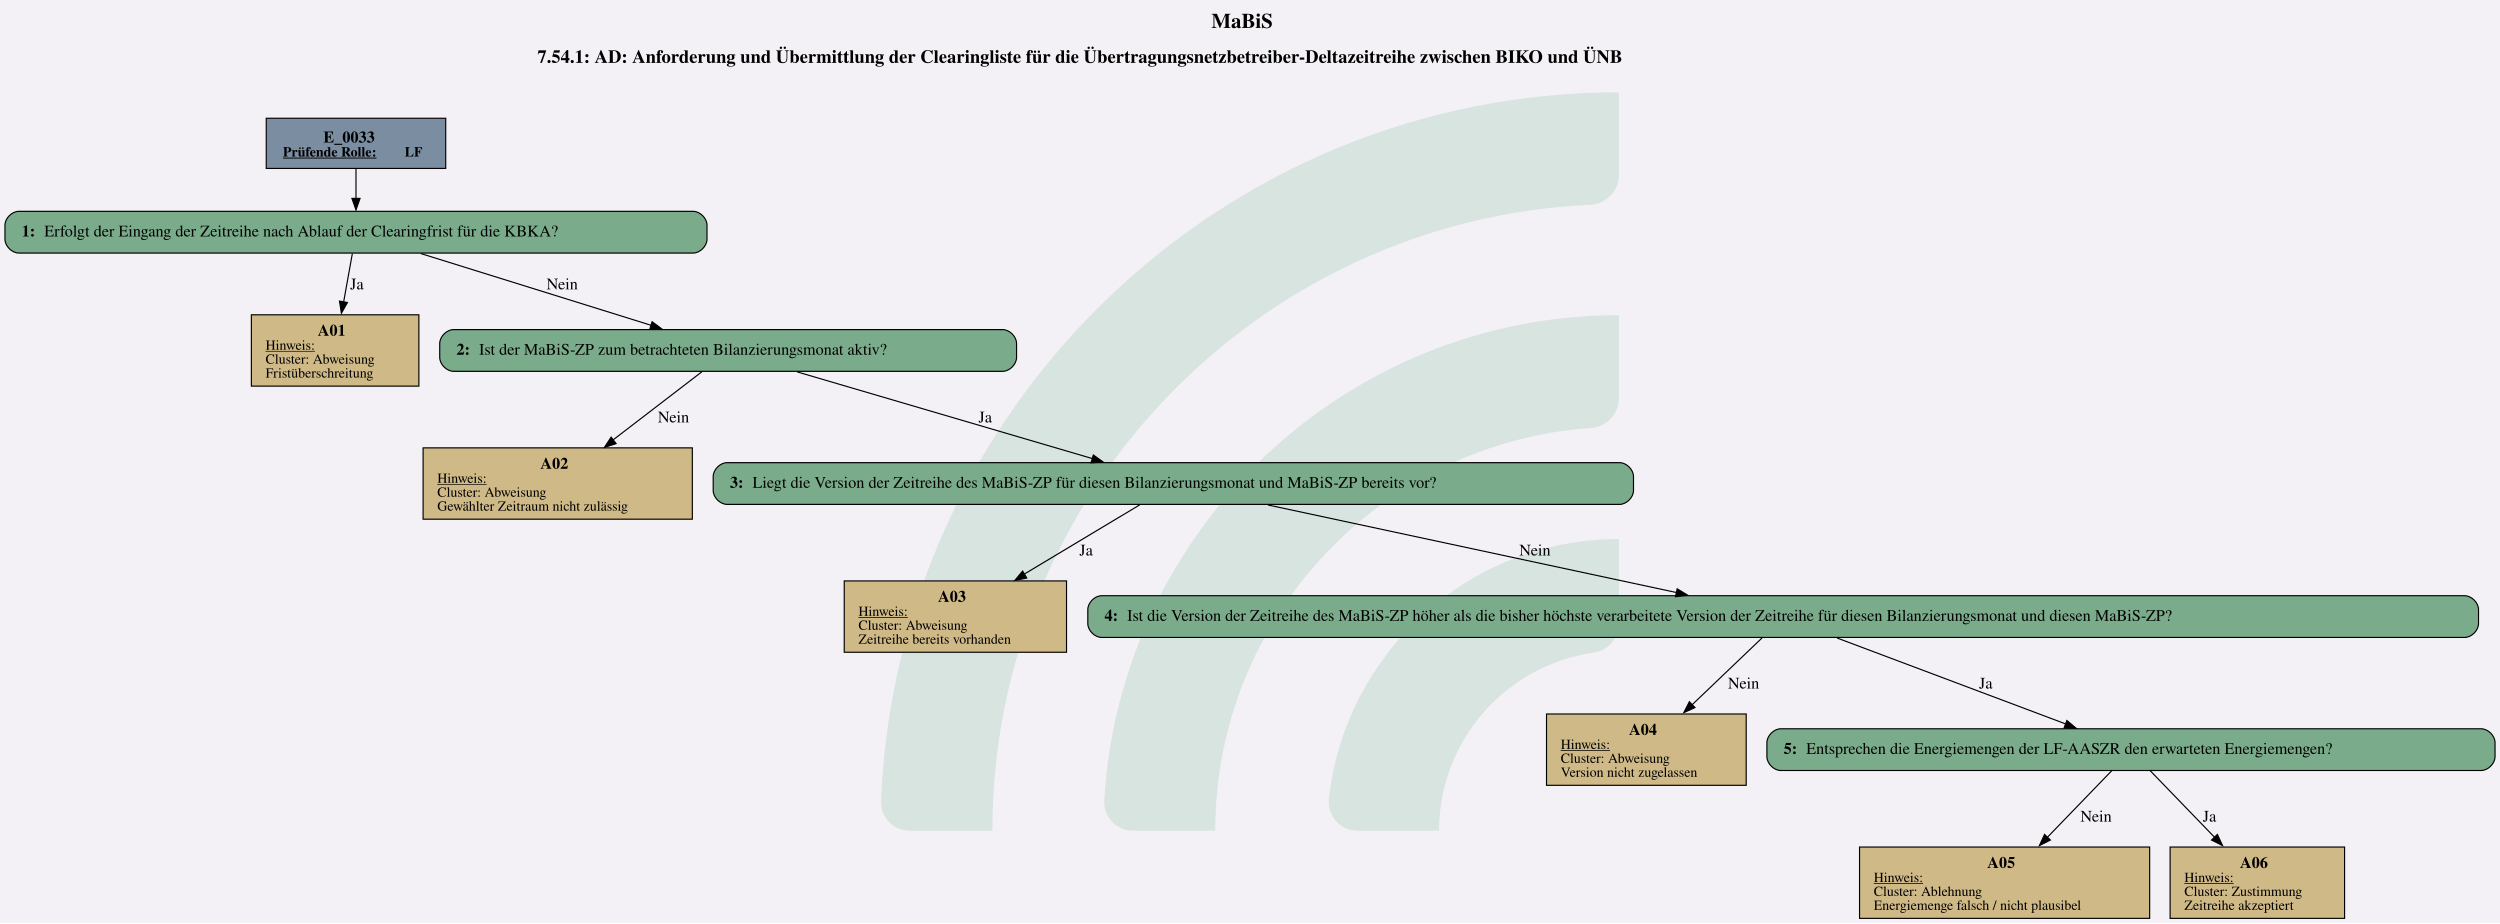
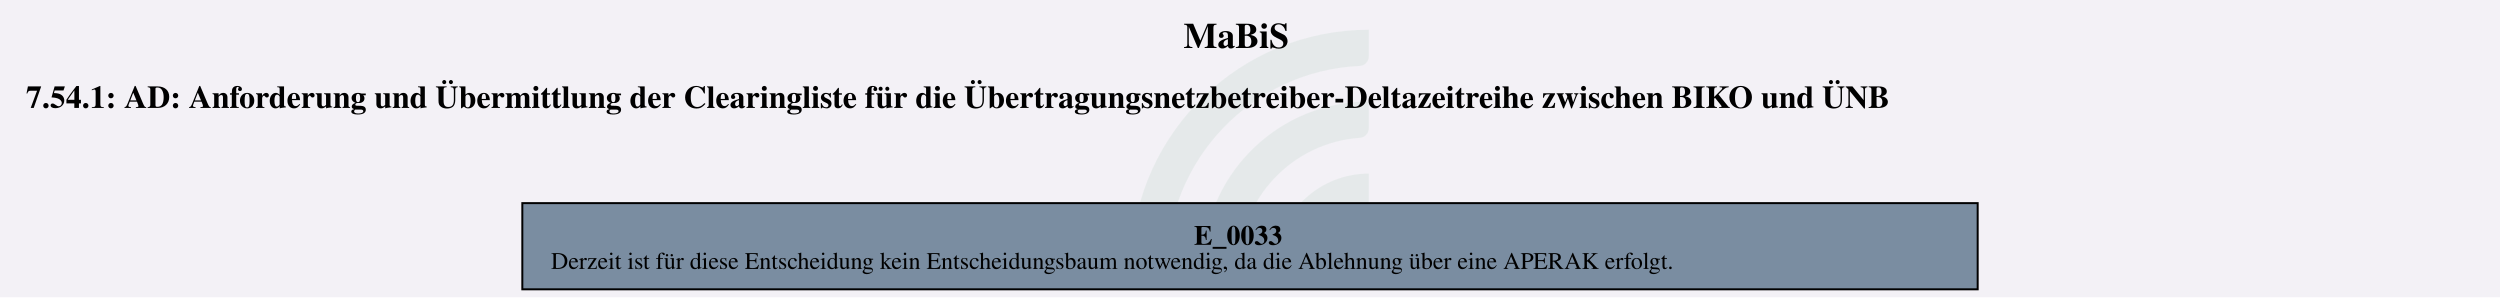
- <svg xmlns="http://www.w3.org/2000/svg" version="1.1" width="2874.667px" viewBox="0 0 2874.667 1061.333" height="1061.333px">
+ <svg xmlns="http://www.w3.org/2000/svg" version="1.1" width="1670.667px" viewBox="0 0 1670.667 198.667" height="198.667px">
  <g>
-     <svg version="1.1" width="2874.667px" viewBox="0 0 2874.667 1061.333" height="1061.333px">
-       <polygon fill="#f3f1f6" points="0,0 2874.667,0 2874.667,1061.333 0,1061.333" />
+     <svg version="1.1" width="1670.667px" viewBox="0 0 1670.667 198.667" height="198.667px">
+       <polygon fill="#f3f1f6" points="0,0 1670.667,0 1670.667,198.667 0,198.667" />
      <g>
-         <g transform="translate(1013.115, 106.1333) scale(1 1) translate(0, 0) scale(4.800003 4.800003) ">
+         <g transform="translate(755.9256, 19.86667) scale(1 1) translate(0, 0) scale(0.898493 0.898493) ">
          <defs id="defs2">
            <clipPath clipPathUnits="userSpaceOnUse" id="clipPath23">
              <path d="M 0,568.156 H 579.236 V 0 H 0 Z" id="path21" />
            </clipPath>
          </defs>
          <g id="layer1" transform="translate(-16.54194,-55.30527)">
            <g id="g19" clip-path="url(#clipPath23)" transform="matrix(0.3527778,0,0,-0.3527778,0.01017023,243.7368)" style="opacity:0.2">
              <g id="g25" transform="translate(122.444,32.7195)">
-                 <path d="m 0,0 h -56.104 c -11,0 -19.898,9.123 -19.463,20.115 10.594,267.191 231.277,481.302 501.029,481.302 v -56.02 c 0,-10.98 -8.688,-19.892 -19.658,-20.393 C 180.29,414.697 0,228.005 0,0" style="fill:#6ead83;fill-opacity:1;fill-rule:nonzero;stroke:none" id="path27" />
+                 <path d="m 0,0 h -56.104 c -11,0 -19.898,9.123 -19.463,20.115 10.594,267.191 231.277,481.302 501.029,481.302 v -56.02 c 0,-10.98 -8.688,-19.892 -19.658,-20.393 C 180.29,414.697 0,228.005 0,0" style="fill:#6ead83;fill-opacity:0.5;fill-rule:nonzero;stroke:none" id="path27" />
              </g>
              <g id="g29" transform="translate(273.7828,32.7195)">
-                 <path d="m 0,0 h -55.926 c -11.228,0 -20.091,9.482 -19.435,20.69 10.744,183.439 163.389,329.388 349.485,329.388 v -56.263 c 0,-10.709 -8.273,-19.617 -18.957,-20.35 C 112.819,263.696 0,144.774 0,0" style="fill:#6ead83;fill-opacity:1;fill-rule:nonzero;stroke:none" id="path31" />
+                 <path d="m 0,0 h -55.926 c -11.228,0 -20.091,9.482 -19.435,20.69 10.744,183.439 163.389,329.388 349.485,329.388 v -56.263 c 0,-10.709 -8.273,-19.617 -18.957,-20.35 C 112.819,263.696 0,144.774 0,0" style="fill:#6ead83;fill-opacity:0.5;fill-rule:nonzero;stroke:none" id="path31" />
              </g>
              <g id="g33" transform="translate(425.7667,32.7195)">
-                 <path d="m 0,0 h -55.445 c -11.653,0 -20.604,10.17 -19.334,21.753 10.866,99.032 95.031,176.341 196.919,176.341 v -57.011 c 0,-10.046 -7.283,-18.755 -17.229,-20.165 C 45.688,112.522 0,61.497 0,0" style="fill:#6ead83;fill-opacity:1;fill-rule:nonzero;stroke:none" id="path35" />
+                 <path d="m 0,0 h -55.445 c -11.653,0 -20.604,10.17 -19.334,21.753 10.866,99.032 95.031,176.341 196.919,176.341 v -57.011 c 0,-10.046 -7.283,-18.755 -17.229,-20.165 C 45.688,112.522 0,61.497 0,0" style="fill:#6ead83;fill-opacity:0.5;fill-rule:nonzero;stroke:none" id="path35" />
              </g>
            </g>
          </g>
        </g>
-         <svg width="2156pt" height="796pt" viewBox="0.00 0.00 2155.80 796.13">
-           <g id="graph0" class="graph" transform="scale(1 1) rotate(0) translate(4 792.13)">
-             <text text-anchor="start" x="1040.53" y="-768.03" font-family="Times,serif" font-weight="bold" font-size="18.00">MaBiS</text>
-             <text text-anchor="start" x="459.28" y="-737.93" font-family="Times,serif" font-weight="bold" font-size="16.00">7.54.1: AD: Anforderung und Übermittlung der Clearingliste für die Übertragungsnetzbetreiber-Deltazeitreihe zwischen BIKO und ÜNB</text>
+         <svg width="1253pt" height="149pt" viewBox="0.00 0.00 1253.25 149.28">
+           <g id="graph0" class="graph" transform="scale(1 1) rotate(0) translate(4 145.28)">
+             <text text-anchor="start" x="589.25" y="-121.18" font-family="Times,serif" font-weight="bold" font-size="18.00">MaBiS</text>
+             <text text-anchor="start" x="8" y="-91.08" font-family="Times,serif" font-weight="bold" font-size="16.00">7.54.1: AD: Anforderung und Übermittlung der Clearingliste für die Übertragungsnetzbetreiber-Deltazeitreihe zwischen BIKO und ÜNB</text>
            <g id="node1" class="node">
-               <polygon fill="#7a8da1" stroke="black" points="380.18,-690.13 225.38,-690.13 225.38,-646.85 380.18,-646.85 380.18,-690.13" />
-               <text text-anchor="start" x="274.65" y="-669.19" font-family="Times,serif" font-weight="bold" font-size="14.00">E_0033</text>
-               <text text-anchor="start" x="239.78" y="-657.09" font-family="Times,serif" font-weight="bold" text-decoration="underline" font-size="12.00">Prüfende Rolle:</text>
-               <text text-anchor="start" x="344.78" y="-657.09" font-family="Times,serif" font-weight="bold" font-size="12.00"> LF</text>
-             </g>
-             <g id="node2" class="node">
-               <path fill="#7aab8a" stroke="black" d="M593.55,-609.85C593.55,-609.85 12,-609.85 12,-609.85 6,-609.85 0,-603.85 0,-597.85 0,-597.85 0,-585.85 0,-585.85 0,-579.85 6,-573.85 12,-573.85 12,-573.85 593.55,-573.85 593.55,-573.85 599.55,-573.85 605.55,-579.85 605.55,-585.85 605.55,-585.85 605.55,-597.85 605.55,-597.85 605.55,-603.85 599.55,-609.85 593.55,-609.85" />
-               <text text-anchor="start" x="14.4" y="-588.18" font-family="Times,serif" font-weight="bold" font-size="14.00">1: </text>
-               <text text-anchor="start" x="33.9" y="-588.18" font-family="Times,serif" font-size="14.00">Erfolgt der Eingang der Zeitreihe nach Ablauf der Clearingfrist für die KBKA?</text>
-             </g>
-             <g id="edge1" class="edge">
-               <path fill="none" stroke="black" d="M302.78,-646.7C302.78,-638.66 302.78,-629.34 302.78,-620.74" />
-               <polygon fill="black" stroke="black" points="306.28,-621.01 302.78,-611.01 299.28,-621.01 306.28,-621.01" />
-             </g>
-             <g id="node3" class="node">
-               <polygon fill="#cfb986" stroke="black" points="357.02,-520.6 212.54,-520.6 212.54,-459.08 357.02,-459.08 357.02,-520.6" />
-               <text text-anchor="start" x="269.78" y="-502.54" font-family="Times,serif" font-weight="bold" font-size="14.00">A01</text>
-               <text text-anchor="start" x="224.78" y="-490.44" font-family="Times,serif" text-decoration="underline" font-size="12.00">Hinweis:</text>
-               <text text-anchor="start" x="224.78" y="-478.44" font-family="Times,serif" font-size="12.00">Cluster: Abweisung</text>
-               <text text-anchor="start" x="224.78" y="-466.44" font-family="Times,serif" font-size="12.00">Fristüberschreitung</text>
-             </g>
-             <g id="edge2" class="edge">
-               <path fill="none" stroke="black" d="M299.64,-573.43C297.57,-561.92 294.76,-546.34 292.15,-531.81" />
-               <polygon fill="black" stroke="black" points="295.42,-531.21 290.2,-521.99 288.53,-532.45 295.42,-531.21" />
-               <text text-anchor="middle" x="303.53" y="-542.55" font-family="Times,serif" font-size="14.00">Ja</text>
-             </g>
-             <g id="node4" class="node">
-               <path fill="#7aab8a" stroke="black" d="M860.55,-507.84C860.55,-507.84 387,-507.84 387,-507.84 381,-507.84 375,-501.84 375,-495.84 375,-495.84 375,-483.84 375,-483.84 375,-477.84 381,-471.84 387,-471.84 387,-471.84 860.55,-471.84 860.55,-471.84 866.55,-471.84 872.55,-477.84 872.55,-483.84 872.55,-483.84 872.55,-495.84 872.55,-495.84 872.55,-501.84 866.55,-507.84 860.55,-507.84" />
-               <text text-anchor="start" x="389.4" y="-486.16" font-family="Times,serif" font-weight="bold" font-size="14.00">2: </text>
-               <text text-anchor="start" x="408.9" y="-486.16" font-family="Times,serif" font-size="14.00">Ist der MaBiS-ZP zum betrachteten Bilanzierungsmonat aktiv?</text>
-             </g>
-             <g id="edge3" class="edge">
-               <path fill="none" stroke="black" d="M358.69,-573.43C414.02,-556.19 498.71,-529.81 557.41,-511.52" />
-               <polygon fill="black" stroke="black" points="558.19,-514.63 566.69,-508.31 556.11,-507.95 558.19,-514.63" />
-               <text text-anchor="middle" x="480.65" y="-542.55" font-family="Times,serif" font-size="14.00">Nein</text>
-             </g>
-             <g id="node5" class="node">
-               <polygon fill="#cfb986" stroke="black" points="592.89,-405.83 360.66,-405.83 360.66,-344.31 592.89,-344.31 592.89,-405.83" />
-               <text text-anchor="start" x="461.78" y="-387.77" font-family="Times,serif" font-weight="bold" font-size="14.00">A02</text>
-               <text text-anchor="start" x="372.9" y="-375.67" font-family="Times,serif" text-decoration="underline" font-size="12.00">Hinweis:</text>
-               <text text-anchor="start" x="372.9" y="-363.67" font-family="Times,serif" font-size="12.00">Cluster: Abweisung</text>
-               <text text-anchor="start" x="372.9" y="-351.67" font-family="Times,serif" font-size="12.00">Gewählter Zeitraum nicht zulässig</text>
-             </g>
-             <g id="edge4" class="edge">
-               <path fill="none" stroke="black" d="M601.13,-471.47C580.8,-455.87 550.28,-432.46 524.57,-412.73" />
-               <polygon fill="black" stroke="black" points="527.12,-409.51 517.05,-406.2 522.86,-415.07 527.12,-409.51" />
-               <text text-anchor="middle" x="576.65" y="-427.78" font-family="Times,serif" font-size="14.00">Nein</text>
-             </g>
-             <g id="node6" class="node">
-               <path fill="#7aab8a" stroke="black" d="M1392.68,-393.07C1392.68,-393.07 622.88,-393.07 622.88,-393.07 616.88,-393.07 610.88,-387.07 610.88,-381.07 610.88,-381.07 610.88,-369.07 610.88,-369.07 610.88,-363.07 616.88,-357.07 622.88,-357.07 622.88,-357.07 1392.68,-357.07 1392.68,-357.07 1398.68,-357.07 1404.68,-363.07 1404.68,-369.07 1404.68,-369.07 1404.68,-381.07 1404.68,-381.07 1404.68,-387.07 1398.68,-393.07 1392.68,-393.07" />
-               <text text-anchor="start" x="625.28" y="-371.39" font-family="Times,serif" font-weight="bold" font-size="14.00">3: </text>
-               <text text-anchor="start" x="644.78" y="-371.39" font-family="Times,serif" font-size="14.00">Liegt die Version der Zeitreihe des MaBiS-ZP für diesen Bilanzierungsmonat und MaBiS-ZP bereits vor?</text>
-             </g>
-             <g id="edge5" class="edge">
-               <path fill="none" stroke="black" d="M683.35,-471.34C752.12,-451.15 865.08,-417.97 937.93,-396.58" />
-               <polygon fill="black" stroke="black" points="938.76,-399.69 947.37,-393.51 936.79,-392.97 938.76,-399.69" />
-               <text text-anchor="middle" x="845.53" y="-427.78" font-family="Times,serif" font-size="14.00">Ja</text>
-             </g>
-             <g id="node7" class="node">
-               <polygon fill="#cfb986" stroke="black" points="915.64,-291.06 723.91,-291.06 723.91,-229.54 915.64,-229.54 915.64,-291.06" />
-               <text text-anchor="start" x="804.78" y="-273" font-family="Times,serif" font-weight="bold" font-size="14.00">A03</text>
-               <text text-anchor="start" x="736.15" y="-260.9" font-family="Times,serif" text-decoration="underline" font-size="12.00">Hinweis:</text>
-               <text text-anchor="start" x="736.15" y="-248.9" font-family="Times,serif" font-size="12.00">Cluster: Abweisung</text>
-               <text text-anchor="start" x="736.15" y="-236.9" font-family="Times,serif" font-size="12.00">Zeitreihe bereits vorhanden</text>
-             </g>
-             <g id="edge6" class="edge">
-               <path fill="none" stroke="black" d="M978.81,-356.7C952.36,-340.83 912.42,-316.87 879.19,-296.94" />
-               <polygon fill="black" stroke="black" points="881.38,-293.57 871.01,-291.43 877.78,-299.58 881.38,-293.57" />
-               <text text-anchor="middle" x="932.53" y="-313.01" font-family="Times,serif" font-size="14.00">Ja</text>
-             </g>
-             <g id="node8" class="node">
-               <path fill="#7aab8a" stroke="black" d="M2121.55,-278.3C2121.55,-278.3 946,-278.3 946,-278.3 940,-278.3 934,-272.3 934,-266.3 934,-266.3 934,-254.3 934,-254.3 934,-248.3 940,-242.3 946,-242.3 946,-242.3 2121.55,-242.3 2121.55,-242.3 2127.55,-242.3 2133.55,-248.3 2133.55,-254.3 2133.55,-254.3 2133.55,-266.3 2133.55,-266.3 2133.55,-272.3 2127.55,-278.3 2121.55,-278.3" />
-               <text text-anchor="start" x="948.4" y="-256.62" font-family="Times,serif" font-weight="bold" font-size="14.00">4: </text>
-               <text text-anchor="start" x="967.9" y="-256.62" font-family="Times,serif" font-size="14.00">Ist die Version der Zeitreihe des MaBiS-ZP höher als die bisher höchste verarbeitete Version der Zeitreihe für diesen Bilanzierungsmonat und diesen MaBiS-ZP?</text>
-             </g>
-             <g id="edge7" class="edge">
-               <path fill="none" stroke="black" d="M1089.39,-356.57C1184.74,-336.13 1342.13,-302.39 1441.75,-281.03" />
-               <polygon fill="black" stroke="black" points="1442.36,-284.26 1451.41,-278.74 1440.89,-277.42 1442.36,-284.26" />
-               <text text-anchor="middle" x="1319.65" y="-313.01" font-family="Times,serif" font-size="14.00">Nein</text>
-             </g>
-             <g id="node9" class="node">
-               <polygon fill="#cfb986" stroke="black" points="1501.89,-176.29 1329.66,-176.29 1329.66,-114.77 1501.89,-114.77 1501.89,-176.29" />
-               <text text-anchor="start" x="1400.78" y="-158.23" font-family="Times,serif" font-weight="bold" font-size="14.00">A04</text>
-               <text text-anchor="start" x="1341.9" y="-146.13" font-family="Times,serif" text-decoration="underline" font-size="12.00">Hinweis:</text>
-               <text text-anchor="start" x="1341.9" y="-134.13" font-family="Times,serif" font-size="12.00">Cluster: Abweisung</text>
-               <text text-anchor="start" x="1341.9" y="-122.13" font-family="Times,serif" font-size="12.00">Version nicht zugelassen</text>
-             </g>
-             <g id="edge8" class="edge">
-               <path fill="none" stroke="black" d="M1515.6,-241.93C1499.5,-226.55 1475.46,-203.57 1455,-184.02" />
-               <polygon fill="black" stroke="black" points="1457.72,-181.82 1448.07,-177.44 1452.88,-186.88 1457.72,-181.82" />
-               <text text-anchor="middle" x="1499.65" y="-198.24" font-family="Times,serif" font-size="14.00">Nein</text>
-             </g>
-             <g id="node10" class="node">
-               <path fill="#7aab8a" stroke="black" d="M2135.8,-163.53C2135.8,-163.53 1531.75,-163.53 1531.75,-163.53 1525.75,-163.53 1519.75,-157.53 1519.75,-151.53 1519.75,-151.53 1519.75,-139.53 1519.75,-139.53 1519.75,-133.53 1525.75,-127.53 1531.75,-127.53 1531.75,-127.53 2135.8,-127.53 2135.8,-127.53 2141.8,-127.53 2147.8,-133.53 2147.8,-139.53 2147.8,-139.53 2147.8,-151.53 2147.8,-151.53 2147.8,-157.53 2141.8,-163.53 2135.8,-163.53" />
-               <text text-anchor="start" x="1534.15" y="-141.85" font-family="Times,serif" font-weight="bold" font-size="14.00">5: </text>
-               <text text-anchor="start" x="1553.65" y="-141.85" font-family="Times,serif" font-size="14.00">Entsprechen die Energiemengen der LF-AASZR den erwarteten Energiemengen?</text>
-             </g>
-             <g id="edge9" class="edge">
-               <path fill="none" stroke="black" d="M1580.32,-241.8C1633.46,-221.83 1720.39,-189.15 1777.34,-167.74" />
-               <polygon fill="black" stroke="black" points="1778.48,-170.68 1786.61,-163.88 1776.02,-164.12 1778.48,-170.68" />
-               <text text-anchor="middle" x="1708.53" y="-198.24" font-family="Times,serif" font-size="14.00">Ja</text>
-             </g>
-             <g id="node11" class="node">
-               <polygon fill="#cfb986" stroke="black" points="1849.89,-61.52 1599.66,-61.52 1599.66,0 1849.89,0 1849.89,-61.52" />
-               <text text-anchor="start" x="1709.78" y="-43.46" font-family="Times,serif" font-weight="bold" font-size="14.00">A05</text>
-               <text text-anchor="start" x="1611.9" y="-31.36" font-family="Times,serif" text-decoration="underline" font-size="12.00">Hinweis:</text>
-               <text text-anchor="start" x="1611.9" y="-19.36" font-family="Times,serif" font-size="12.00">Cluster: Ablehnung</text>
-               <text text-anchor="start" x="1611.9" y="-7.36" font-family="Times,serif" font-size="12.00">Energiemenge falsch / nicht plausibel</text>
-             </g>
-             <g id="edge10" class="edge">
-               <path fill="none" stroke="black" d="M1817.22,-127.4C1802.46,-112.13 1780.33,-89.23 1761.42,-69.67" />
-               <polygon fill="black" stroke="black" points="1764.28,-67.56 1754.81,-62.8 1759.25,-72.42 1764.28,-67.56" />
-               <text text-anchor="middle" x="1803.65" y="-83.47" font-family="Times,serif" font-size="14.00">Nein</text>
-             </g>
-             <g id="node12" class="node">
-               <polygon fill="#cfb986" stroke="black" points="2018.02,-61.52 1867.54,-61.52 1867.54,0 2018.02,0 2018.02,-61.52" />
-               <text text-anchor="start" x="1927.78" y="-43.46" font-family="Times,serif" font-weight="bold" font-size="14.00">A06</text>
-               <text text-anchor="start" x="1879.78" y="-31.36" font-family="Times,serif" text-decoration="underline" font-size="12.00">Hinweis:</text>
-               <text text-anchor="start" x="1879.78" y="-19.36" font-family="Times,serif" font-size="12.00">Cluster: Zustimmung</text>
-               <text text-anchor="start" x="1879.78" y="-7.36" font-family="Times,serif" font-size="12.00">Zeitreihe akzeptiert</text>
-             </g>
-             <g id="edge11" class="edge">
-               <path fill="none" stroke="black" d="M1850.33,-127.4C1865.09,-112.13 1887.22,-89.23 1906.13,-69.67" />
-               <polygon fill="black" stroke="black" points="1908.3,-72.42 1912.74,-62.8 1903.27,-67.56 1908.3,-72.42" />
-               <text text-anchor="middle" x="1901.53" y="-83.47" font-family="Times,serif" font-size="14.00">Ja</text>
+               <polygon fill="#7a8da1" stroke="black" points="988.02,-43.28 257.23,-43.28 257.23,0 988.02,0 988.02,-43.28" />
+               <text text-anchor="start" x="594.5" y="-22.34" font-family="Times,serif" font-weight="bold" font-size="14.00">E_0033</text>
+               <text text-anchor="start" x="271.62" y="-10.24" font-family="Times,serif" font-size="12.00">Derzeit ist für diese Entscheidung kein Entscheidungsbaum notwendig, da die Ablehnung über eine APERAK erfolgt.</text>
            </g>
          </g>
        </svg>
      </g>
    </svg>
  </g>
</svg>
